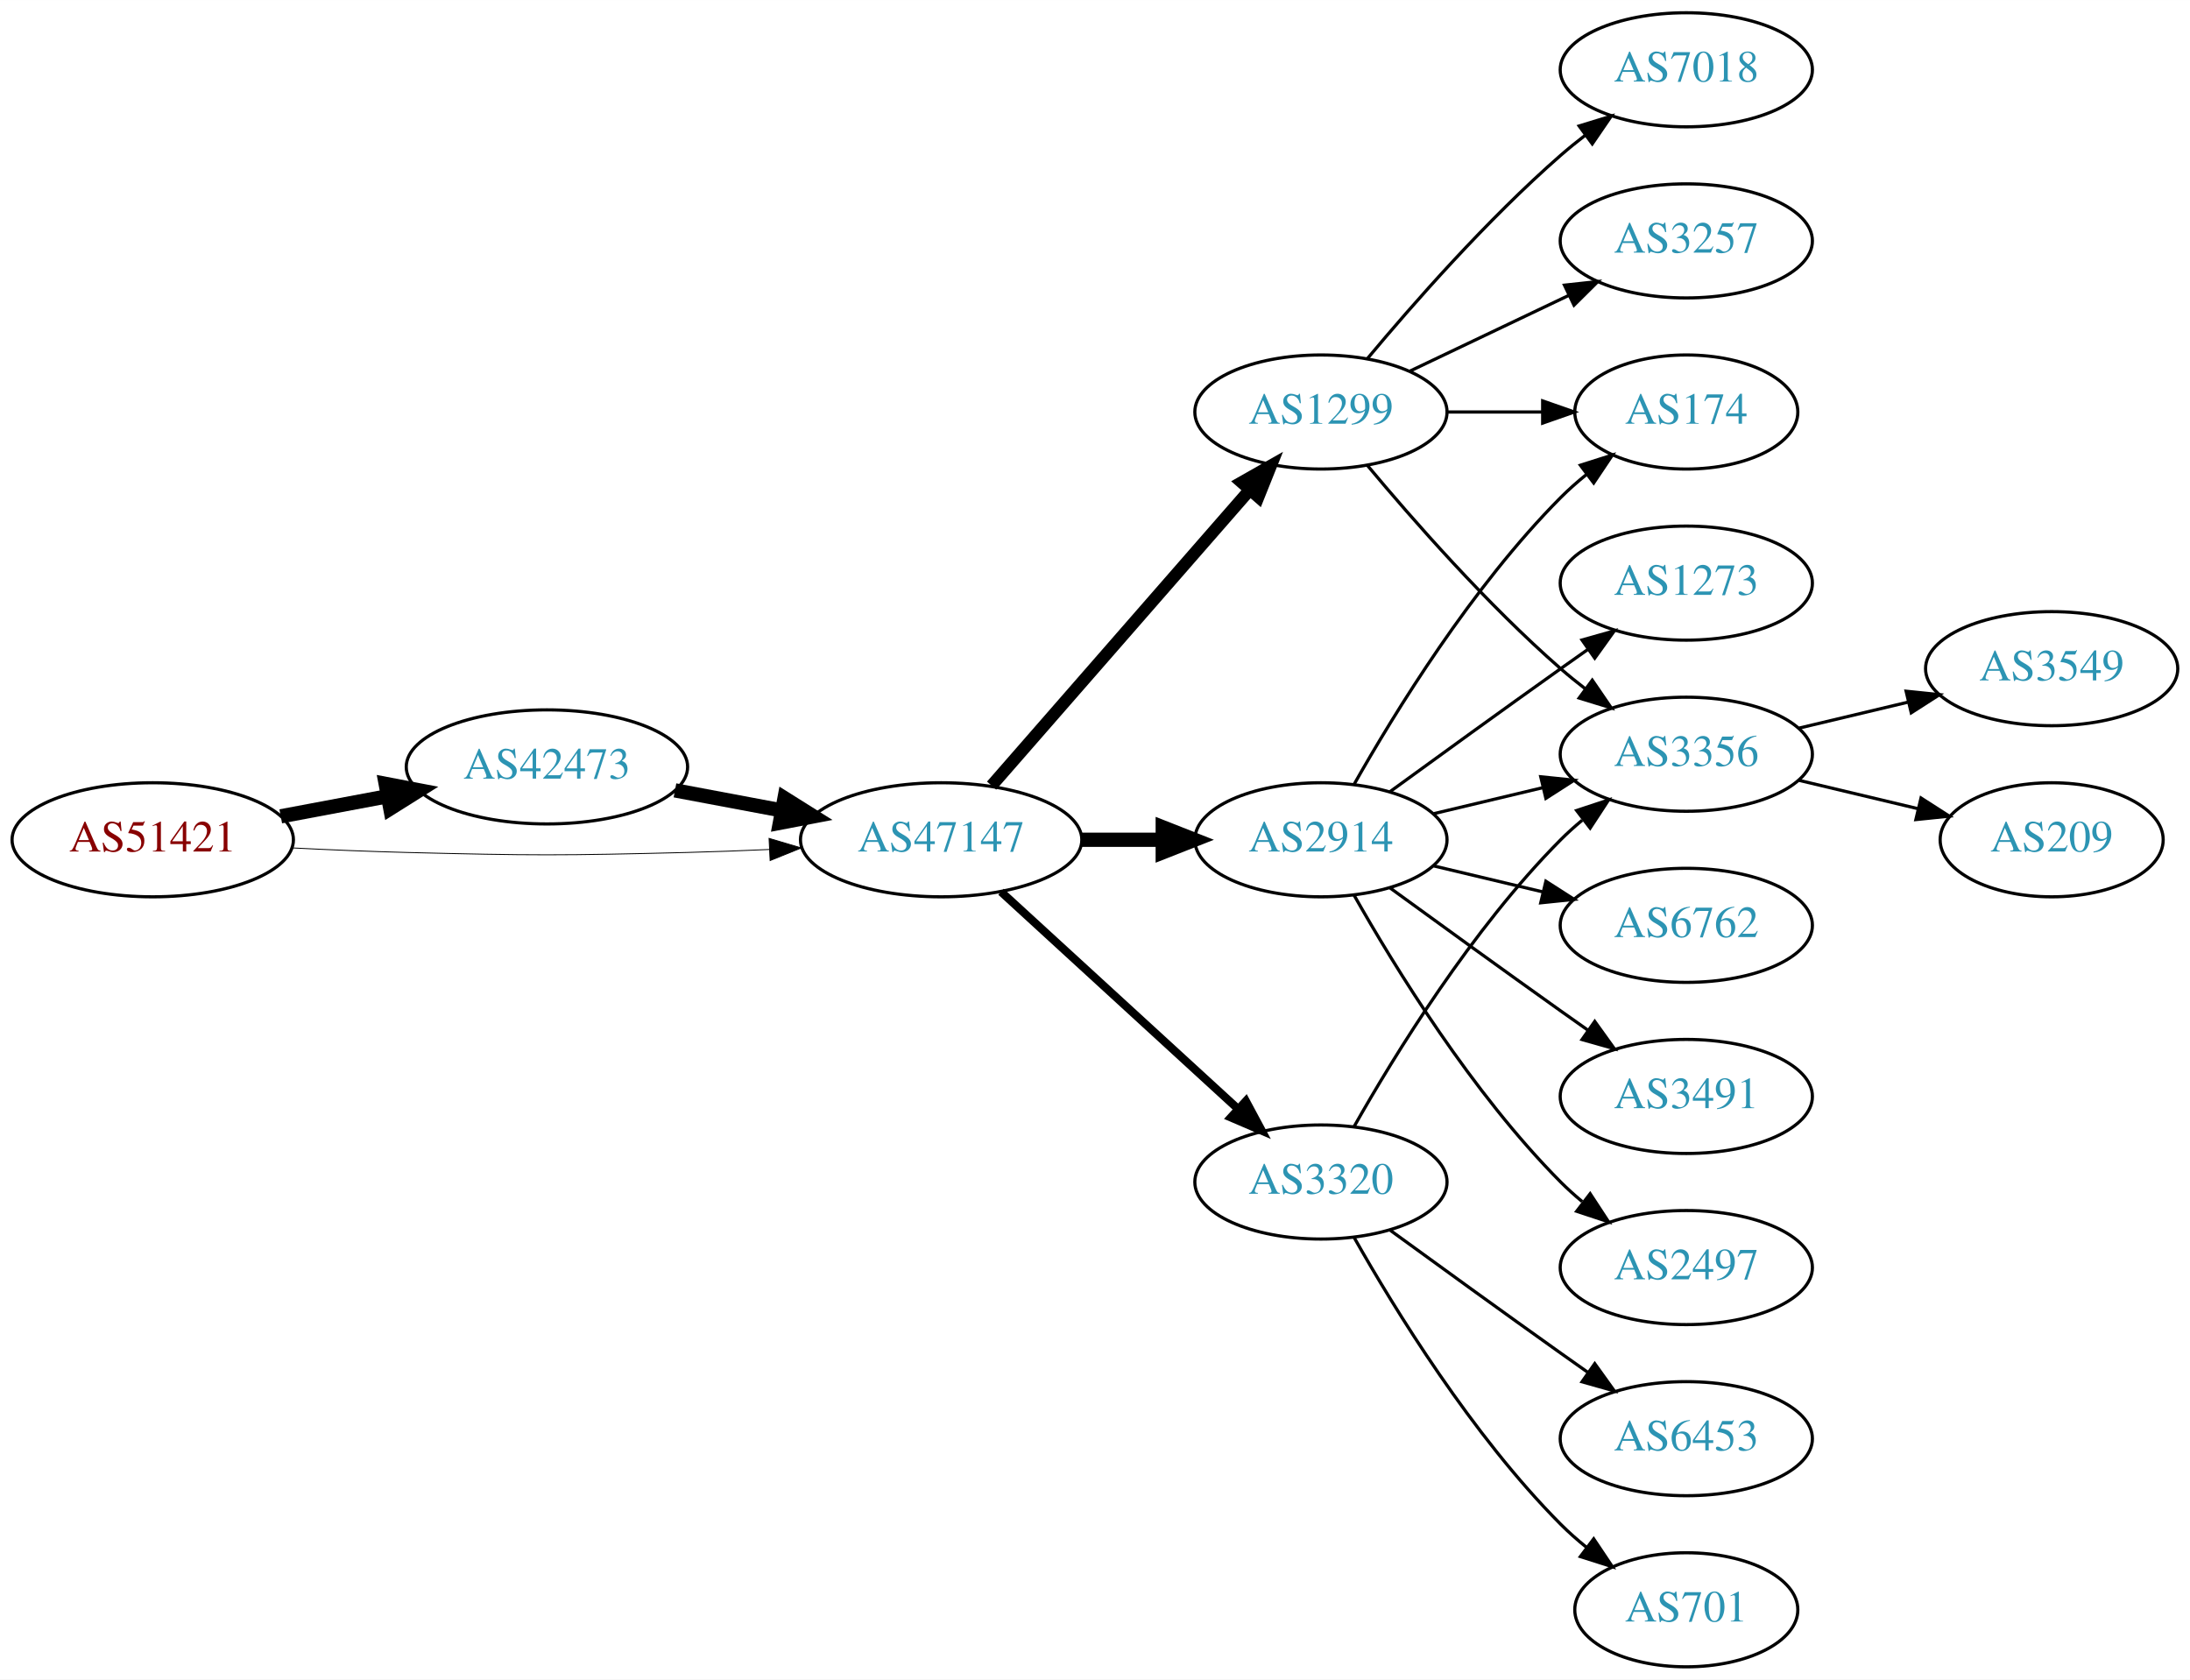
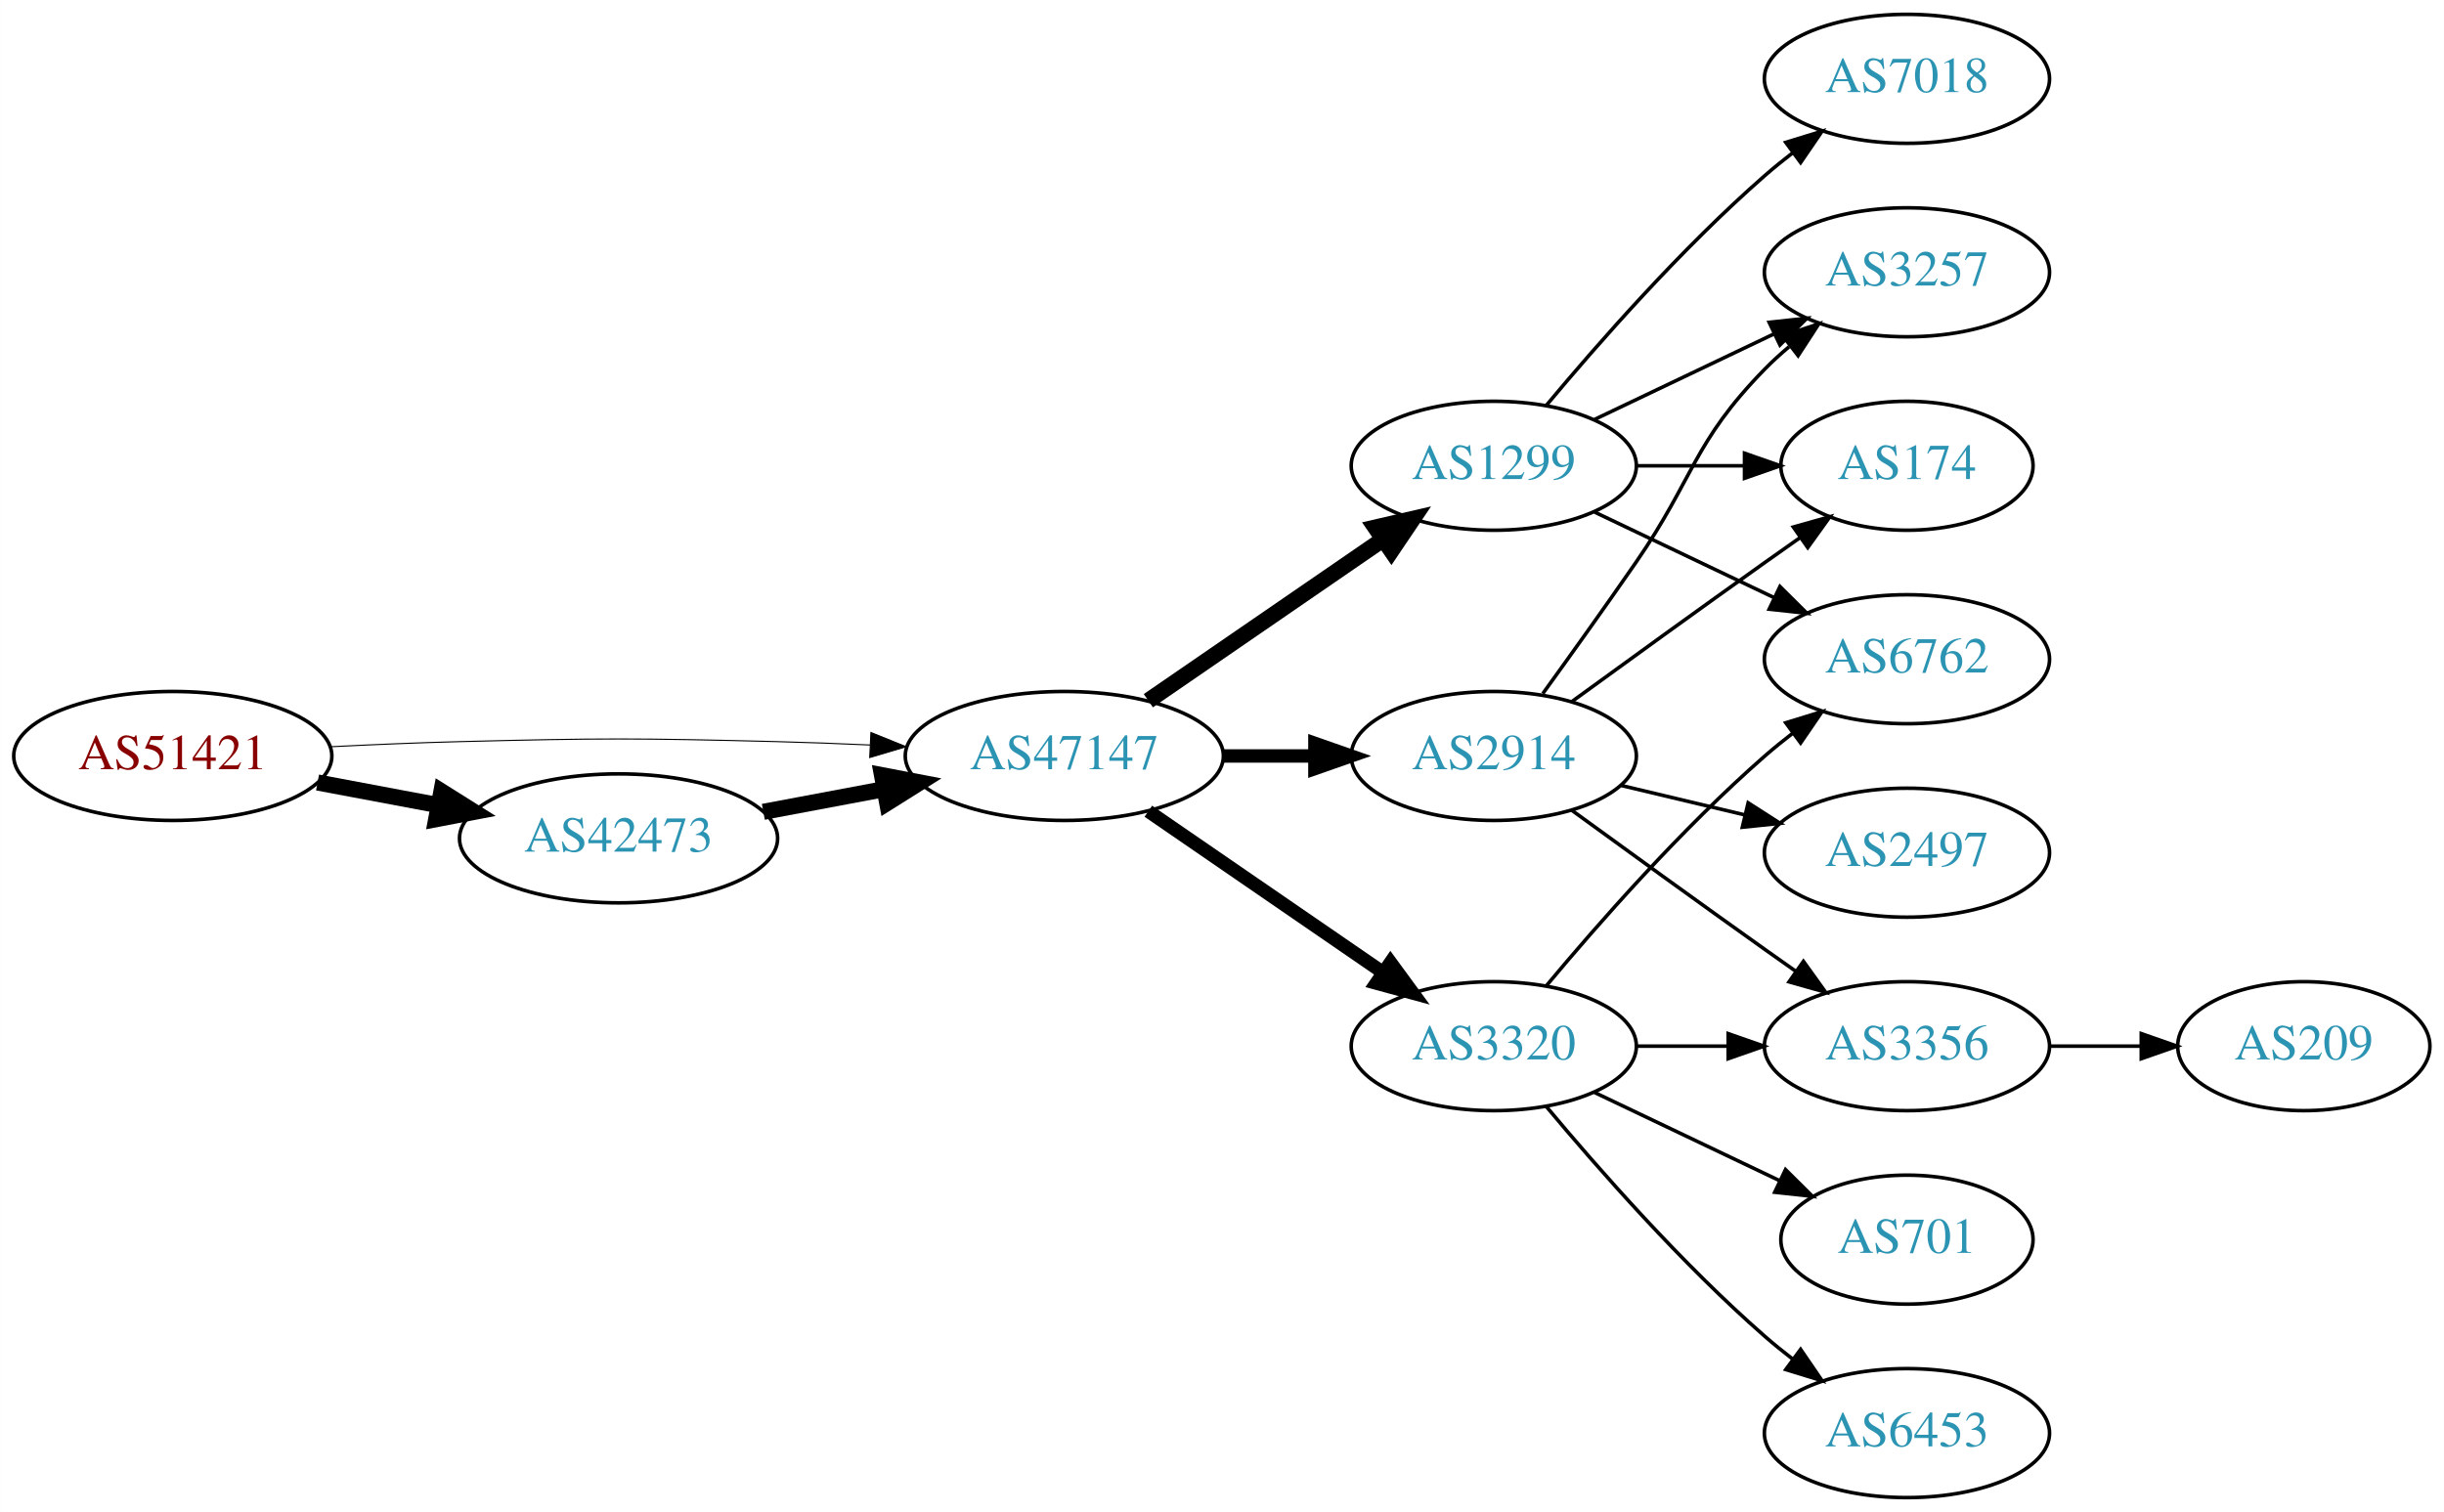
- <svg xmlns="http://www.w3.org/2000/svg" xmlns:xlink="http://www.w3.org/1999/xlink" width="691pt" height="530pt" viewBox="0.00 0.00 691.06 530.00">
-   <g id="graph0" class="graph" transform="scale(1 1) rotate(0) translate(4 526)">
-     <polygon fill="white" stroke="none" points="-4,4 -4,-526 687.055,-526 687.055,4 -4,4" />
+ <svg xmlns="http://www.w3.org/2000/svg" xmlns:xlink="http://www.w3.org/1999/xlink" width="682pt" height="422pt" viewBox="0.00 0.00 681.96 422.00">
+   <g id="graph0" class="graph" transform="scale(1 1) rotate(0) translate(4 418)">
+     <polygon fill="white" stroke="none" points="-4,4 -4,-418 677.956,-418 677.956,4 -4,4" />
    <g id="node1" class="node">
      <g id="a_node1">
        <a xlink:href="/asn/51421" xlink:title="AS51421 ~ Heinrich THURNER [AT]">
-           <ellipse fill="#ffffff" stroke="black" cx="44.196" cy="-261" rx="44.393" ry="18" />
-           <text text-anchor="middle" x="44.196" y="-257.3" font-family="Times,serif" font-size="14.00" fill="#880000">AS51421</text>
+           <ellipse fill="#ffffff" stroke="black" cx="44.196" cy="-207" rx="44.393" ry="18" />
+           <text text-anchor="middle" x="44.196" y="-203.3" font-family="Times,serif" font-size="14.00" fill="#880000">AS51421</text>
        </a>
      </g>
    </g>
    <g id="node2" class="node">
      <g id="a_node2">
        <a xlink:href="/asn/42473" xlink:title="AS42473 ~ ANEXIA Internetdienstleistungs GmbH [AT]">
-           <ellipse fill="#ffffff" stroke="black" cx="168.588" cy="-284" rx="44.393" ry="18" />
-           <text text-anchor="middle" x="168.588" y="-280.3" font-family="Times,serif" font-size="14.00" fill="#2c94b3">AS42473</text>
+           <ellipse fill="#ffffff" stroke="black" cx="168.588" cy="-184" rx="44.393" ry="18" />
+           <text text-anchor="middle" x="168.588" y="-180.3" font-family="Times,serif" font-size="14.00" fill="#2c94b3">AS42473</text>
        </a>
      </g>
    </g>
    <g id="edge1" class="edge">
-       <path fill="none" stroke="black" stroke-width="4.5" d="M84.595,-268.404C95.296,-270.415 107.019,-272.618 118.196,-274.718" />
-       <polygon fill="black" stroke="black" stroke-width="4.5" points="117.707,-278.633 128.263,-276.61 119.162,-270.893 117.707,-278.633" />
+       <path fill="none" stroke="black" stroke-width="4.5" d="M84.595,-199.596C95.296,-197.585 107.019,-195.382 118.196,-193.282" />
+       <polygon fill="black" stroke="black" stroke-width="4.5" points="119.162,-197.107 128.263,-191.39 117.707,-189.367 119.162,-197.107" />
    </g>
    <g id="node3" class="node">
      <g id="a_node3">
        <a xlink:href="/asn/47147" xlink:title="AS47147 ~ ANEXIA Internetdienstleistungs GmbH [AT]">
-           <ellipse fill="#ffffff" stroke="black" cx="292.98" cy="-261" rx="44.393" ry="18" />
-           <text text-anchor="middle" x="292.98" y="-257.3" font-family="Times,serif" font-size="14.00" fill="#2c94b3">AS47147</text>
+           <ellipse fill="#ffffff" stroke="black" cx="292.98" cy="-207" rx="44.393" ry="18" />
+           <text text-anchor="middle" x="292.98" y="-203.3" font-family="Times,serif" font-size="14.00" fill="#2c94b3">AS47147</text>
        </a>
      </g>
    </g>
    <g id="edge2" class="edge">
-       <path fill="none" stroke="black" stroke-width="0.281" d="M88.339,-258.425C100.033,-257.835 112.694,-257.295 124.392,-257 163.665,-256.009 173.511,-256.009 212.784,-257 221.192,-257.212 230.098,-257.551 238.784,-257.944" />
-       <polygon fill="black" stroke="black" stroke-width="0.281" points="238.682,-261.443 248.838,-258.425 239.017,-254.451 238.682,-261.443" />
+       <path fill="none" stroke="black" stroke-width="0.3" d="M88.339,-209.575C100.033,-210.165 112.694,-210.705 124.392,-211 163.665,-211.991 173.511,-211.991 212.784,-211 221.192,-210.788 230.098,-210.449 238.784,-210.056" />
+       <polygon fill="black" stroke="black" stroke-width="0.3" points="239.017,-213.549 248.838,-209.575 238.682,-206.557 239.017,-213.549" />
    </g>
    <g id="edge3" class="edge">
-       <path fill="none" stroke="black" stroke-width="4.5" d="M208.988,-276.596C219.688,-274.585 231.411,-272.382 242.589,-270.282" />
-       <polygon fill="black" stroke="black" stroke-width="4.5" points="243.554,-274.107 252.655,-268.39 242.1,-266.367 243.554,-274.107" />
+       <path fill="none" stroke="black" stroke-width="4.5" d="M208.988,-191.404C219.688,-193.415 231.411,-195.618 242.589,-197.718" />
+       <polygon fill="black" stroke="black" stroke-width="4.5" points="242.1,-201.633 252.655,-199.61 243.554,-193.893 242.1,-201.633" />
    </g>
    <g id="node4" class="node">
      <g id="a_node4">
        <a xlink:href="/asn/1299" xlink:title="AS1299 ~ Telia Carrier [EU]">
-           <ellipse fill="#ffffff" stroke="black" cx="412.823" cy="-396" rx="39.794" ry="18" />
-           <text text-anchor="middle" x="412.823" y="-392.3" font-family="Times,serif" font-size="14.00" fill="#2c94b3">AS1299</text>
+           <ellipse fill="#ffffff" stroke="black" cx="412.823" cy="-288" rx="39.794" ry="18" />
+           <text text-anchor="middle" x="412.823" y="-284.3" font-family="Times,serif" font-size="14.00" fill="#2c94b3">AS1299</text>
        </a>
      </g>
    </g>
    <g id="edge4" class="edge">
-       <path fill="none" stroke="black" stroke-width="3.857" d="M308.905,-278.098C329.448,-301.631 366.567,-344.155 390.164,-371.187" />
-       <polygon fill="black" stroke="black" stroke-width="3.857" points="387.806,-373.809 397.019,-379.041 393.08,-369.206 387.806,-373.809" />
+       <path fill="none" stroke="black" stroke-width="4.5" d="M316.423,-222.426C335.004,-235.198 361.565,-253.455 381.945,-267.463" />
+       <polygon fill="black" stroke="black" stroke-width="4.5" points="379.788,-270.758 390.259,-273.178 384.249,-264.269 379.788,-270.758" />
    </g>
    <g id="node5" class="node">
      <g id="a_node5">
        <a xlink:href="/asn/2914" xlink:title="AS2914 ~ NTT America, Inc. [US]">
-           <ellipse fill="#ffffff" stroke="black" cx="412.823" cy="-261" rx="39.794" ry="18" />
-           <text text-anchor="middle" x="412.823" y="-257.3" font-family="Times,serif" font-size="14.00" fill="#2c94b3">AS2914</text>
+           <ellipse fill="#ffffff" stroke="black" cx="412.823" cy="-207" rx="39.794" ry="18" />
+           <text text-anchor="middle" x="412.823" y="-203.3" font-family="Times,serif" font-size="14.00" fill="#2c94b3">AS2914</text>
        </a>
      </g>
    </g>
    <g id="edge5" class="edge">
-       <path fill="none" stroke="black" stroke-width="4.5" d="M337.191,-261C345.504,-261 354.267,-261 362.749,-261" />
-       <polygon fill="black" stroke="black" stroke-width="4.5" points="362.908,-264.938 372.908,-261 362.908,-257.063 362.908,-264.938" />
+       <path fill="none" stroke="black" stroke-width="3.75" d="M337.191,-207C345.504,-207 354.267,-207 362.749,-207" />
+       <polygon fill="black" stroke="black" stroke-width="3.75" points="362.908,-210.5 372.908,-207 362.908,-203.5 362.908,-210.5" />
    </g>
    <g id="node6" class="node">
      <g id="a_node6">
        <a xlink:href="/asn/3320" xlink:title="AS3320 ~ DTAG [DE]">
-           <ellipse fill="#ffffff" stroke="black" cx="412.823" cy="-153" rx="39.794" ry="18" />
-           <text text-anchor="middle" x="412.823" y="-149.3" font-family="Times,serif" font-size="14.00" fill="#2c94b3">AS3320</text>
+           <ellipse fill="#ffffff" stroke="black" cx="412.823" cy="-126" rx="39.794" ry="18" />
+           <text text-anchor="middle" x="412.823" y="-122.3" font-family="Times,serif" font-size="14.00" fill="#2c94b3">AS3320</text>
        </a>
      </g>
    </g>
    <g id="edge6" class="edge">
-       <path fill="none" stroke="black" stroke-width="2.571" d="M311.878,-244.597C331.806,-226.333 364.164,-196.678 386.641,-176.079" />
-       <polygon fill="black" stroke="black" stroke-width="2.571" points="389.135,-178.54 394.143,-169.203 384.406,-173.38 389.135,-178.54" />
+       <path fill="none" stroke="black" stroke-width="3.75" d="M316.423,-191.574C335.004,-178.802 361.565,-160.545 381.945,-146.537" />
+       <polygon fill="black" stroke="black" stroke-width="3.75" points="384.001,-149.371 390.259,-140.822 380.036,-143.602 384.001,-149.371" />
    </g>
    <g id="node7" class="node">
      <g id="a_node7">
-         <a xlink:href="/asn/7018" xlink:title="AS7018 ~ AT&amp;T Services, Inc. [US]">
-           <ellipse fill="#ffffff" stroke="black" cx="528.116" cy="-504" rx="39.794" ry="18" />
-           <text text-anchor="middle" x="528.116" y="-500.3" font-family="Times,serif" font-size="14.00" fill="#2c94b3">AS7018</text>
-         </a>
-       </g>
-     </g>
-     <g id="edge7" class="edge">
-       <path fill="none" stroke="black" d="M427.453,-412.817C441.736,-429.929 465.282,-456.745 488.469,-477 490.935,-479.154 493.574,-481.294 496.271,-483.372" />
-       <polygon fill="black" stroke="black" points="494.296,-486.264 504.425,-489.37 498.444,-480.625 494.296,-486.264" />
-     </g>
-     <g id="node8" class="node">
-       <g id="a_node8">
-         <a xlink:href="/asn/174" xlink:title="AS174 ~ Cogent Communications [US]">
-           <ellipse fill="#ffffff" stroke="black" cx="528.116" cy="-396" rx="35.194" ry="18" />
-           <text text-anchor="middle" x="528.116" y="-392.3" font-family="Times,serif" font-size="14.00" fill="#2c94b3">AS174</text>
-         </a>
-       </g>
-     </g>
-     <g id="edge8" class="edge">
-       <path fill="none" stroke="black" d="M452.495,-396C462.201,-396 472.691,-396 482.654,-396" />
-       <polygon fill="black" stroke="black" points="482.79,-399.5 492.79,-396 482.79,-392.5 482.79,-399.5" />
-     </g>
-     <g id="node9" class="node">
-       <g id="a_node9">
-         <a xlink:href="/asn/3257" xlink:title="AS3257 ~ GTT [DE]">
-           <ellipse fill="#ffffff" stroke="black" cx="528.116" cy="-450" rx="39.794" ry="18" />
-           <text text-anchor="middle" x="528.116" y="-446.3" font-family="Times,serif" font-size="14.00" fill="#2c94b3">AS3257</text>
-         </a>
-       </g>
-     </g>
-     <g id="edge9" class="edge">
-       <path fill="none" stroke="black" d="M440.959,-408.934C455.953,-416.081 474.774,-425.052 490.998,-432.785" />
-       <polygon fill="black" stroke="black" points="489.668,-436.028 500.201,-437.171 492.68,-429.709 489.668,-436.028" />
-     </g>
-     <g id="node10" class="node">
-       <g id="a_node10">
-         <a xlink:href="/asn/3356" xlink:title="AS3356 ~ Level 3 Parent, LLC [US]">
-           <ellipse fill="#ffffff" stroke="black" cx="528.116" cy="-288" rx="39.794" ry="18" />
-           <text text-anchor="middle" x="528.116" y="-284.3" font-family="Times,serif" font-size="14.00" fill="#2c94b3">AS3356</text>
-         </a>
-       </g>
-     </g>
-     <g id="edge10" class="edge">
-       <path fill="none" stroke="black" d="M427.453,-379.183C441.736,-362.071 465.282,-335.255 488.469,-315 490.935,-312.846 493.574,-310.706 496.271,-308.628" />
-       <polygon fill="black" stroke="black" points="498.444,-311.375 504.425,-302.63 494.296,-305.736 498.444,-311.375" />
-     </g>
-     <g id="edge11" class="edge">
-       <path fill="none" stroke="black" d="M423.283,-278.49C436.065,-301.096 460.497,-340.886 488.469,-369 490.97,-371.513 493.73,-373.949 496.591,-376.261" />
-       <polygon fill="black" stroke="black" points="494.69,-379.21 504.789,-382.413 498.892,-373.611 494.69,-379.21" />
-     </g>
-     <g id="edge16" class="edge">
-       <path fill="none" stroke="black" d="M448.43,-269.248C459.301,-271.838 471.456,-274.735 482.898,-277.462" />
-       <polygon fill="black" stroke="black" points="482.182,-280.889 492.721,-279.803 483.804,-274.08 482.182,-280.889" />
-     </g>
-     <g id="node11" class="node">
-       <g id="a_node11">
-         <a xlink:href="/asn/1273" xlink:title="AS1273 ~ Vodafone Group PLC [EU]">
-           <ellipse fill="#ffffff" stroke="black" cx="528.116" cy="-342" rx="39.794" ry="18" />
-           <text text-anchor="middle" x="528.116" y="-338.3" font-family="Times,serif" font-size="14.00" fill="#2c94b3">AS1273</text>
-         </a>
-       </g>
-     </g>
-     <g id="edge12" class="edge">
-       <path fill="none" stroke="black" d="M434.671,-276.222C449.605,-287.091 470.219,-302.025 488.469,-315 491.29,-317.005 494.233,-319.085 497.181,-321.159" />
-       <polygon fill="black" stroke="black" points="495.208,-324.05 505.406,-326.926 499.227,-318.319 495.208,-324.05" />
-     </g>
-     <g id="node12" class="node">
-       <g id="a_node12">
        <a xlink:href="/asn/6762" xlink:title="AS6762 ~ TELECOM ITALIA SPARKLE S.p.A. [IT]">
          <ellipse fill="#ffffff" stroke="black" cx="528.116" cy="-234" rx="39.794" ry="18" />
          <text text-anchor="middle" x="528.116" y="-230.3" font-family="Times,serif" font-size="14.00" fill="#2c94b3">AS6762</text>
        </a>
      </g>
    </g>
+     <g id="edge7" class="edge">
+       <path fill="none" stroke="black" d="M440.959,-275.066C455.953,-267.919 474.774,-258.948 490.998,-251.215" />
+       <polygon fill="black" stroke="black" points="492.68,-254.291 500.201,-246.829 489.668,-247.972 492.68,-254.291" />
+     </g>
+     <g id="node8" class="node">
+       <g id="a_node8">
+         <a xlink:href="/asn/3257" xlink:title="AS3257 ~ GTT [DE]">
+           <ellipse fill="#ffffff" stroke="black" cx="528.116" cy="-342" rx="39.794" ry="18" />
+           <text text-anchor="middle" x="528.116" y="-338.3" font-family="Times,serif" font-size="14.00" fill="#2c94b3">AS3257</text>
+         </a>
+       </g>
+     </g>
+     <g id="edge8" class="edge">
+       <path fill="none" stroke="black" d="M440.959,-300.934C455.953,-308.081 474.774,-317.052 490.998,-324.785" />
+       <polygon fill="black" stroke="black" points="489.668,-328.028 500.201,-329.171 492.68,-321.709 489.668,-328.028" />
+     </g>
+     <g id="node9" class="node">
+       <g id="a_node9">
+         <a xlink:href="/asn/174" xlink:title="AS174 ~ Cogent Communications [US]">
+           <ellipse fill="#ffffff" stroke="black" cx="528.116" cy="-288" rx="35.194" ry="18" />
+           <text text-anchor="middle" x="528.116" y="-284.3" font-family="Times,serif" font-size="14.00" fill="#2c94b3">AS174</text>
+         </a>
+       </g>
+     </g>
+     <g id="edge9" class="edge">
+       <path fill="none" stroke="black" d="M452.495,-288C462.201,-288 472.691,-288 482.654,-288" />
+       <polygon fill="black" stroke="black" points="482.79,-291.5 492.79,-288 482.79,-284.5 482.79,-291.5" />
+     </g>
+     <g id="node10" class="node">
+       <g id="a_node10">
+         <a xlink:href="/asn/7018" xlink:title="AS7018 ~ AT&amp;T Services, Inc. [US]">
+           <ellipse fill="#ffffff" stroke="black" cx="528.116" cy="-396" rx="39.794" ry="18" />
+           <text text-anchor="middle" x="528.116" y="-392.3" font-family="Times,serif" font-size="14.00" fill="#2c94b3">AS7018</text>
+         </a>
+       </g>
+     </g>
+     <g id="edge10" class="edge">
+       <path fill="none" stroke="black" d="M427.453,-304.817C441.736,-321.929 465.282,-348.745 488.469,-369 490.935,-371.154 493.574,-373.294 496.271,-375.372" />
+       <polygon fill="black" stroke="black" points="494.296,-378.264 504.425,-381.37 498.444,-372.625 494.296,-378.264" />
+     </g>
+     <g id="edge12" class="edge">
+       <path fill="none" stroke="black" d="M426.502,-224.406C434.118,-234.937 443.95,-248.67 452.469,-261 468.865,-284.731 468.297,-294.383 488.469,-315 490.562,-317.139 492.846,-319.218 495.222,-321.21" />
+       <polygon fill="black" stroke="black" points="493.466,-324.275 503.522,-327.611 497.741,-318.732 493.466,-324.275" />
+     </g>
+     <g id="edge11" class="edge">
+       <path fill="none" stroke="black" d="M434.671,-222.222C449.605,-233.091 470.219,-248.025 488.469,-261 491.68,-263.282 495.049,-265.661 498.403,-268.018" />
+       <polygon fill="black" stroke="black" points="496.415,-270.899 506.614,-273.77 500.432,-265.166 496.415,-270.899" />
+     </g>
+     <g id="node11" class="node">
+       <g id="a_node11">
+         <a xlink:href="/asn/2497" xlink:title="AS2497 ~ Internet Initiative Japan Inc. [JP]">
+           <ellipse fill="#ffffff" stroke="black" cx="528.116" cy="-180" rx="39.794" ry="18" />
+           <text text-anchor="middle" x="528.116" y="-176.3" font-family="Times,serif" font-size="14.00" fill="#2c94b3">AS2497</text>
+         </a>
+       </g>
+     </g>
    <g id="edge13" class="edge">
-       <path fill="none" stroke="black" d="M448.43,-252.752C459.301,-250.162 471.456,-247.265 482.898,-244.538" />
-       <polygon fill="black" stroke="black" points="483.804,-247.92 492.721,-242.197 482.182,-241.111 483.804,-247.92" />
+       <path fill="none" stroke="black" d="M448.43,-198.752C459.301,-196.162 471.456,-193.265 482.898,-190.538" />
+       <polygon fill="black" stroke="black" points="483.804,-193.92 492.721,-188.197 482.182,-187.111 483.804,-193.92" />
+     </g>
+     <g id="node12" class="node">
+       <g id="a_node12">
+         <a xlink:href="/asn/3356" xlink:title="AS3356 ~ Level 3 Parent, LLC [US]">
+           <ellipse fill="#ffffff" stroke="black" cx="528.116" cy="-126" rx="39.794" ry="18" />
+           <text text-anchor="middle" x="528.116" y="-122.3" font-family="Times,serif" font-size="14.00" fill="#2c94b3">AS3356</text>
+         </a>
+       </g>
+     </g>
+     <g id="edge14" class="edge">
+       <path fill="none" stroke="black" d="M434.671,-191.778C449.605,-180.909 470.219,-165.975 488.469,-153 491.29,-150.995 494.233,-148.915 497.181,-146.841" />
+       <polygon fill="black" stroke="black" points="499.227,-149.681 505.406,-141.074 495.208,-143.95 499.227,-149.681" />
+     </g>
+     <g id="edge17" class="edge">
+       <path fill="none" stroke="black" d="M427.453,-142.817C441.736,-159.929 465.282,-186.745 488.469,-207 490.935,-209.154 493.574,-211.294 496.271,-213.372" />
+       <polygon fill="black" stroke="black" points="494.296,-216.264 504.425,-219.37 498.444,-210.625 494.296,-216.264" />
+     </g>
+     <g id="edge16" class="edge">
+       <path fill="none" stroke="black" d="M452.495,-126C460.698,-126 469.462,-126 477.994,-126" />
+       <polygon fill="black" stroke="black" points="478.233,-129.5 488.233,-126 478.233,-122.5 478.233,-129.5" />
    </g>
    <g id="node13" class="node">
      <g id="a_node13">
-         <a xlink:href="/asn/3491" xlink:title="AS3491 ~ PCCW Global, Inc. [US]">
-           <ellipse fill="#ffffff" stroke="black" cx="528.116" cy="-180" rx="39.794" ry="18" />
-           <text text-anchor="middle" x="528.116" y="-176.3" font-family="Times,serif" font-size="14.00" fill="#2c94b3">AS3491</text>
-         </a>
-       </g>
-     </g>
-     <g id="edge14" class="edge">
-       <path fill="none" stroke="black" d="M434.671,-245.778C449.605,-234.909 470.219,-219.975 488.469,-207 491.29,-204.995 494.233,-202.915 497.181,-200.841" />
-       <polygon fill="black" stroke="black" points="499.227,-203.681 505.406,-195.074 495.208,-197.95 499.227,-203.681" />
+         <a xlink:href="/asn/701" xlink:title="AS701 ~ UUNET [US]">
+           <ellipse fill="#ffffff" stroke="black" cx="528.116" cy="-72" rx="35.194" ry="18" />
+           <text text-anchor="middle" x="528.116" y="-68.3" font-family="Times,serif" font-size="14.00" fill="#2c94b3">AS701</text>
+         </a>
+       </g>
+     </g>
+     <g id="edge15" class="edge">
+       <path fill="none" stroke="black" d="M440.959,-113.066C456.391,-105.71 475.877,-96.423 492.412,-88.541" />
+       <polygon fill="black" stroke="black" points="494.232,-91.551 501.754,-84.089 491.221,-85.232 494.232,-91.551" />
    </g>
    <g id="node14" class="node">
      <g id="a_node14">
-         <a xlink:href="/asn/2497" xlink:title="AS2497 ~ Internet Initiative Japan Inc. [JP]">
-           <ellipse fill="#ffffff" stroke="black" cx="528.116" cy="-126" rx="39.794" ry="18" />
-           <text text-anchor="middle" x="528.116" y="-122.3" font-family="Times,serif" font-size="14.00" fill="#2c94b3">AS2497</text>
-         </a>
-       </g>
-     </g>
-     <g id="edge15" class="edge">
-       <path fill="none" stroke="black" d="M423.283,-243.51C436.065,-220.904 460.497,-181.114 488.469,-153 490.58,-150.879 492.876,-148.812 495.262,-146.829" />
-       <polygon fill="black" stroke="black" points="497.777,-149.31 503.577,-140.444 493.514,-143.758 497.777,-149.31" />
-     </g>
-     <g id="edge21" class="edge">
-       <path fill="none" stroke="black" d="M423.283,-170.49C436.065,-193.096 460.497,-232.886 488.469,-261 490.58,-263.121 492.876,-265.188 495.262,-267.171" />
-       <polygon fill="black" stroke="black" points="493.514,-270.242 503.577,-273.556 497.777,-264.69 493.514,-270.242" />
-     </g>
-     <g id="node17" class="node">
-       <g id="a_node17">
        <a xlink:href="/asn/6453" xlink:title="AS6453 ~ TATA COMMUNICATIONS (AMERICA) INC [US]">
-           <ellipse fill="#ffffff" stroke="black" cx="528.116" cy="-72" rx="39.794" ry="18" />
-           <text text-anchor="middle" x="528.116" y="-68.3" font-family="Times,serif" font-size="14.00" fill="#2c94b3">AS6453</text>
-         </a>
-       </g>
-     </g>
-     <g id="edge19" class="edge">
-       <path fill="none" stroke="black" d="M434.671,-137.778C449.605,-126.909 470.219,-111.975 488.469,-99 491.29,-96.995 494.233,-94.915 497.181,-92.841" />
-       <polygon fill="black" stroke="black" points="499.227,-95.681 505.406,-87.074 495.208,-89.95 499.227,-95.681" />
-     </g>
-     <g id="node18" class="node">
-       <g id="a_node18">
-         <a xlink:href="/asn/701" xlink:title="AS701 ~ UUNET [US]">
-           <ellipse fill="#ffffff" stroke="black" cx="528.116" cy="-18" rx="35.194" ry="18" />
-           <text text-anchor="middle" x="528.116" y="-14.3" font-family="Times,serif" font-size="14.00" fill="#2c94b3">AS701</text>
-         </a>
-       </g>
-     </g>
-     <g id="edge20" class="edge">
-       <path fill="none" stroke="black" d="M423.283,-135.51C436.065,-112.904 460.497,-73.114 488.469,-45 490.97,-42.487 493.73,-40.051 496.591,-37.739" />
-       <polygon fill="black" stroke="black" points="498.892,-40.389 504.789,-31.587 494.69,-34.79 498.892,-40.389" />
+           <ellipse fill="#ffffff" stroke="black" cx="528.116" cy="-18" rx="39.794" ry="18" />
+           <text text-anchor="middle" x="528.116" y="-14.3" font-family="Times,serif" font-size="14.00" fill="#2c94b3">AS6453</text>
+         </a>
+       </g>
+     </g>
+     <g id="edge18" class="edge">
+       <path fill="none" stroke="black" d="M427.453,-109.183C441.736,-92.071 465.282,-65.255 488.469,-45 490.935,-42.846 493.574,-40.706 496.271,-38.628" />
+       <polygon fill="black" stroke="black" points="498.444,-41.375 504.425,-32.63 494.296,-35.736 498.444,-41.375" />
    </g>
    <g id="node15" class="node">
      <g id="a_node15">
-         <a xlink:href="/asn/3549" xlink:title="AS3549 ~ Level 3 Parent, LLC [US]">
-           <ellipse fill="#ffffff" stroke="black" cx="643.409" cy="-315" rx="39.794" ry="18" />
-           <text text-anchor="middle" x="643.409" y="-311.3" font-family="Times,serif" font-size="14.00" fill="#2c94b3">AS3549</text>
-         </a>
-       </g>
-     </g>
-     <g id="edge17" class="edge">
-       <path fill="none" stroke="black" d="M563.723,-296.248C574.594,-298.838 586.749,-301.735 598.191,-304.462" />
-       <polygon fill="black" stroke="black" points="597.475,-307.889 608.014,-306.803 599.097,-301.08 597.475,-307.889" />
-     </g>
-     <g id="node16" class="node">
-       <g id="a_node16">
        <a xlink:href="/asn/209" xlink:title="AS209 ~ CenturyLink Communications, LLC [US]">
-           <ellipse fill="#ffffff" stroke="black" cx="643.409" cy="-261" rx="35.194" ry="18" />
-           <text text-anchor="middle" x="643.409" y="-257.3" font-family="Times,serif" font-size="14.00" fill="#2c94b3">AS209</text>
-         </a>
-       </g>
-     </g>
-     <g id="edge18" class="edge">
-       <path fill="none" stroke="black" d="M563.723,-279.752C575.518,-276.942 588.822,-273.771 601.09,-270.847" />
-       <polygon fill="black" stroke="black" points="602.179,-274.186 611.095,-268.463 600.556,-267.376 602.179,-274.186" />
+           <ellipse fill="#ffffff" stroke="black" cx="638.859" cy="-126" rx="35.194" ry="18" />
+           <text text-anchor="middle" x="638.859" y="-122.3" font-family="Times,serif" font-size="14.00" fill="#2c94b3">AS209</text>
+         </a>
+       </g>
+     </g>
+     <g id="edge19" class="edge">
+       <path fill="none" stroke="black" d="M568.068,-126C576.3,-126 585.046,-126 593.462,-126" />
+       <polygon fill="black" stroke="black" points="593.507,-129.5 603.507,-126 593.507,-122.5 593.507,-129.5" />
    </g>
  </g>
</svg>
